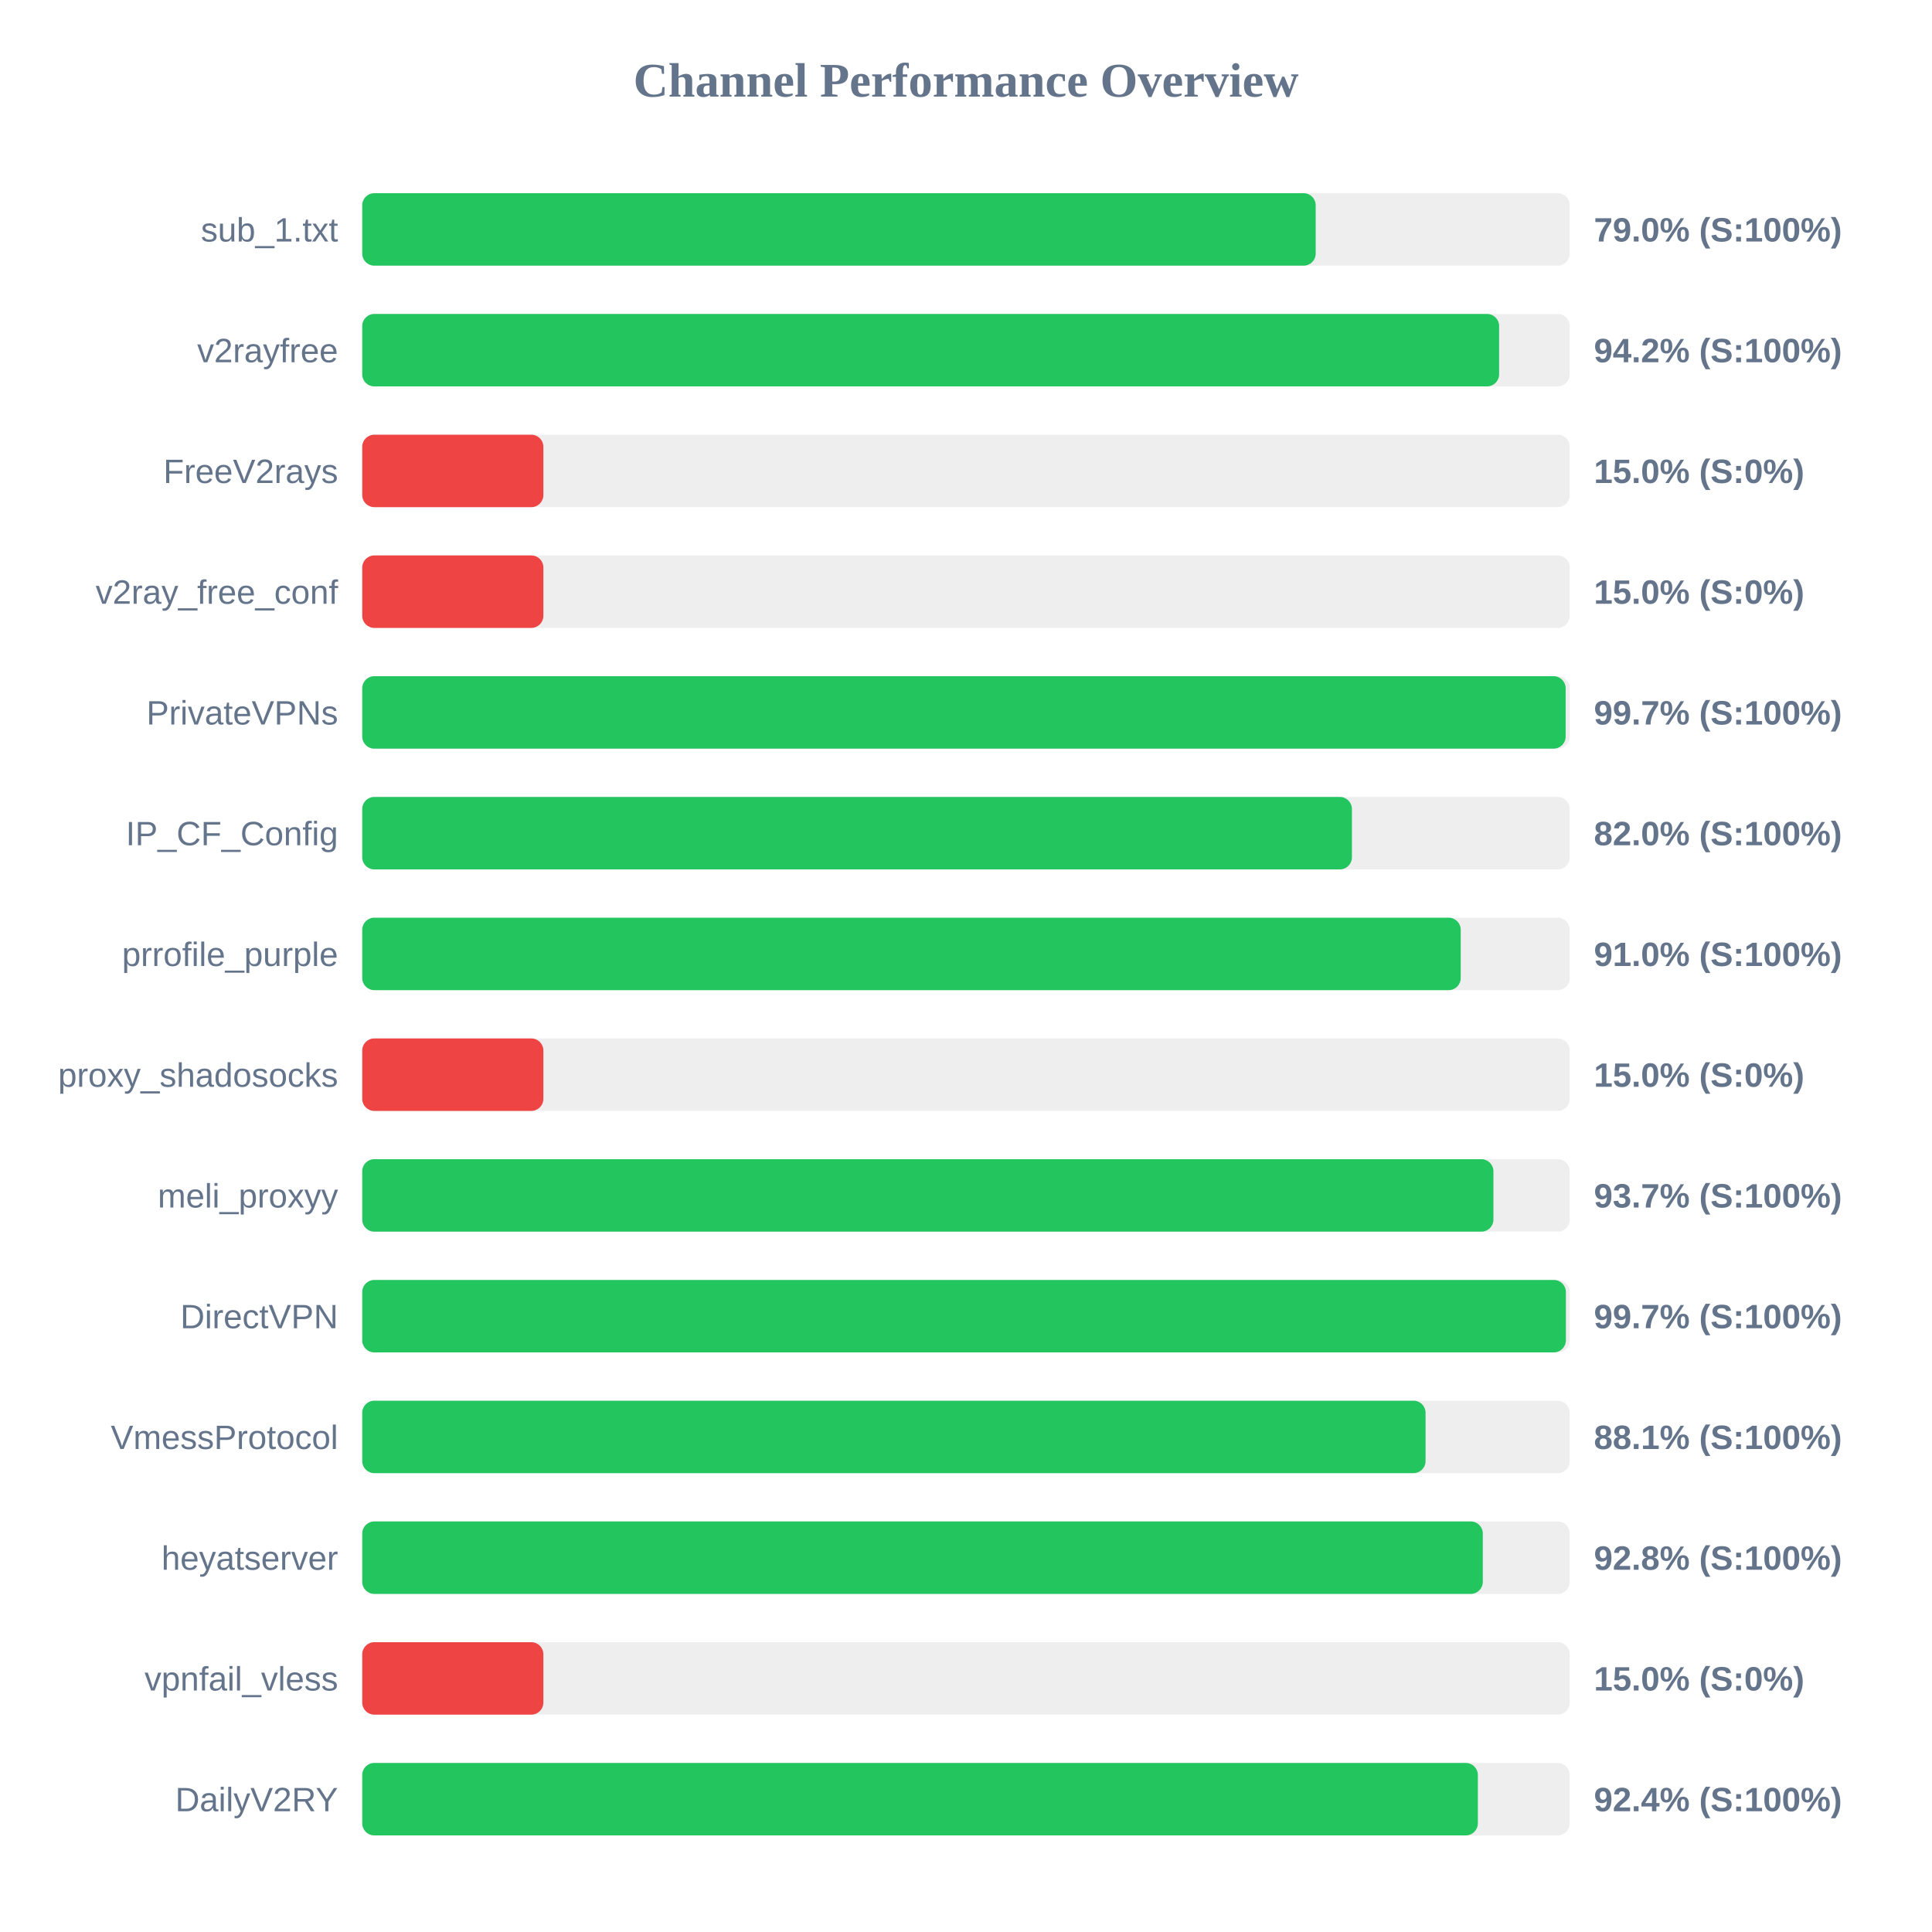
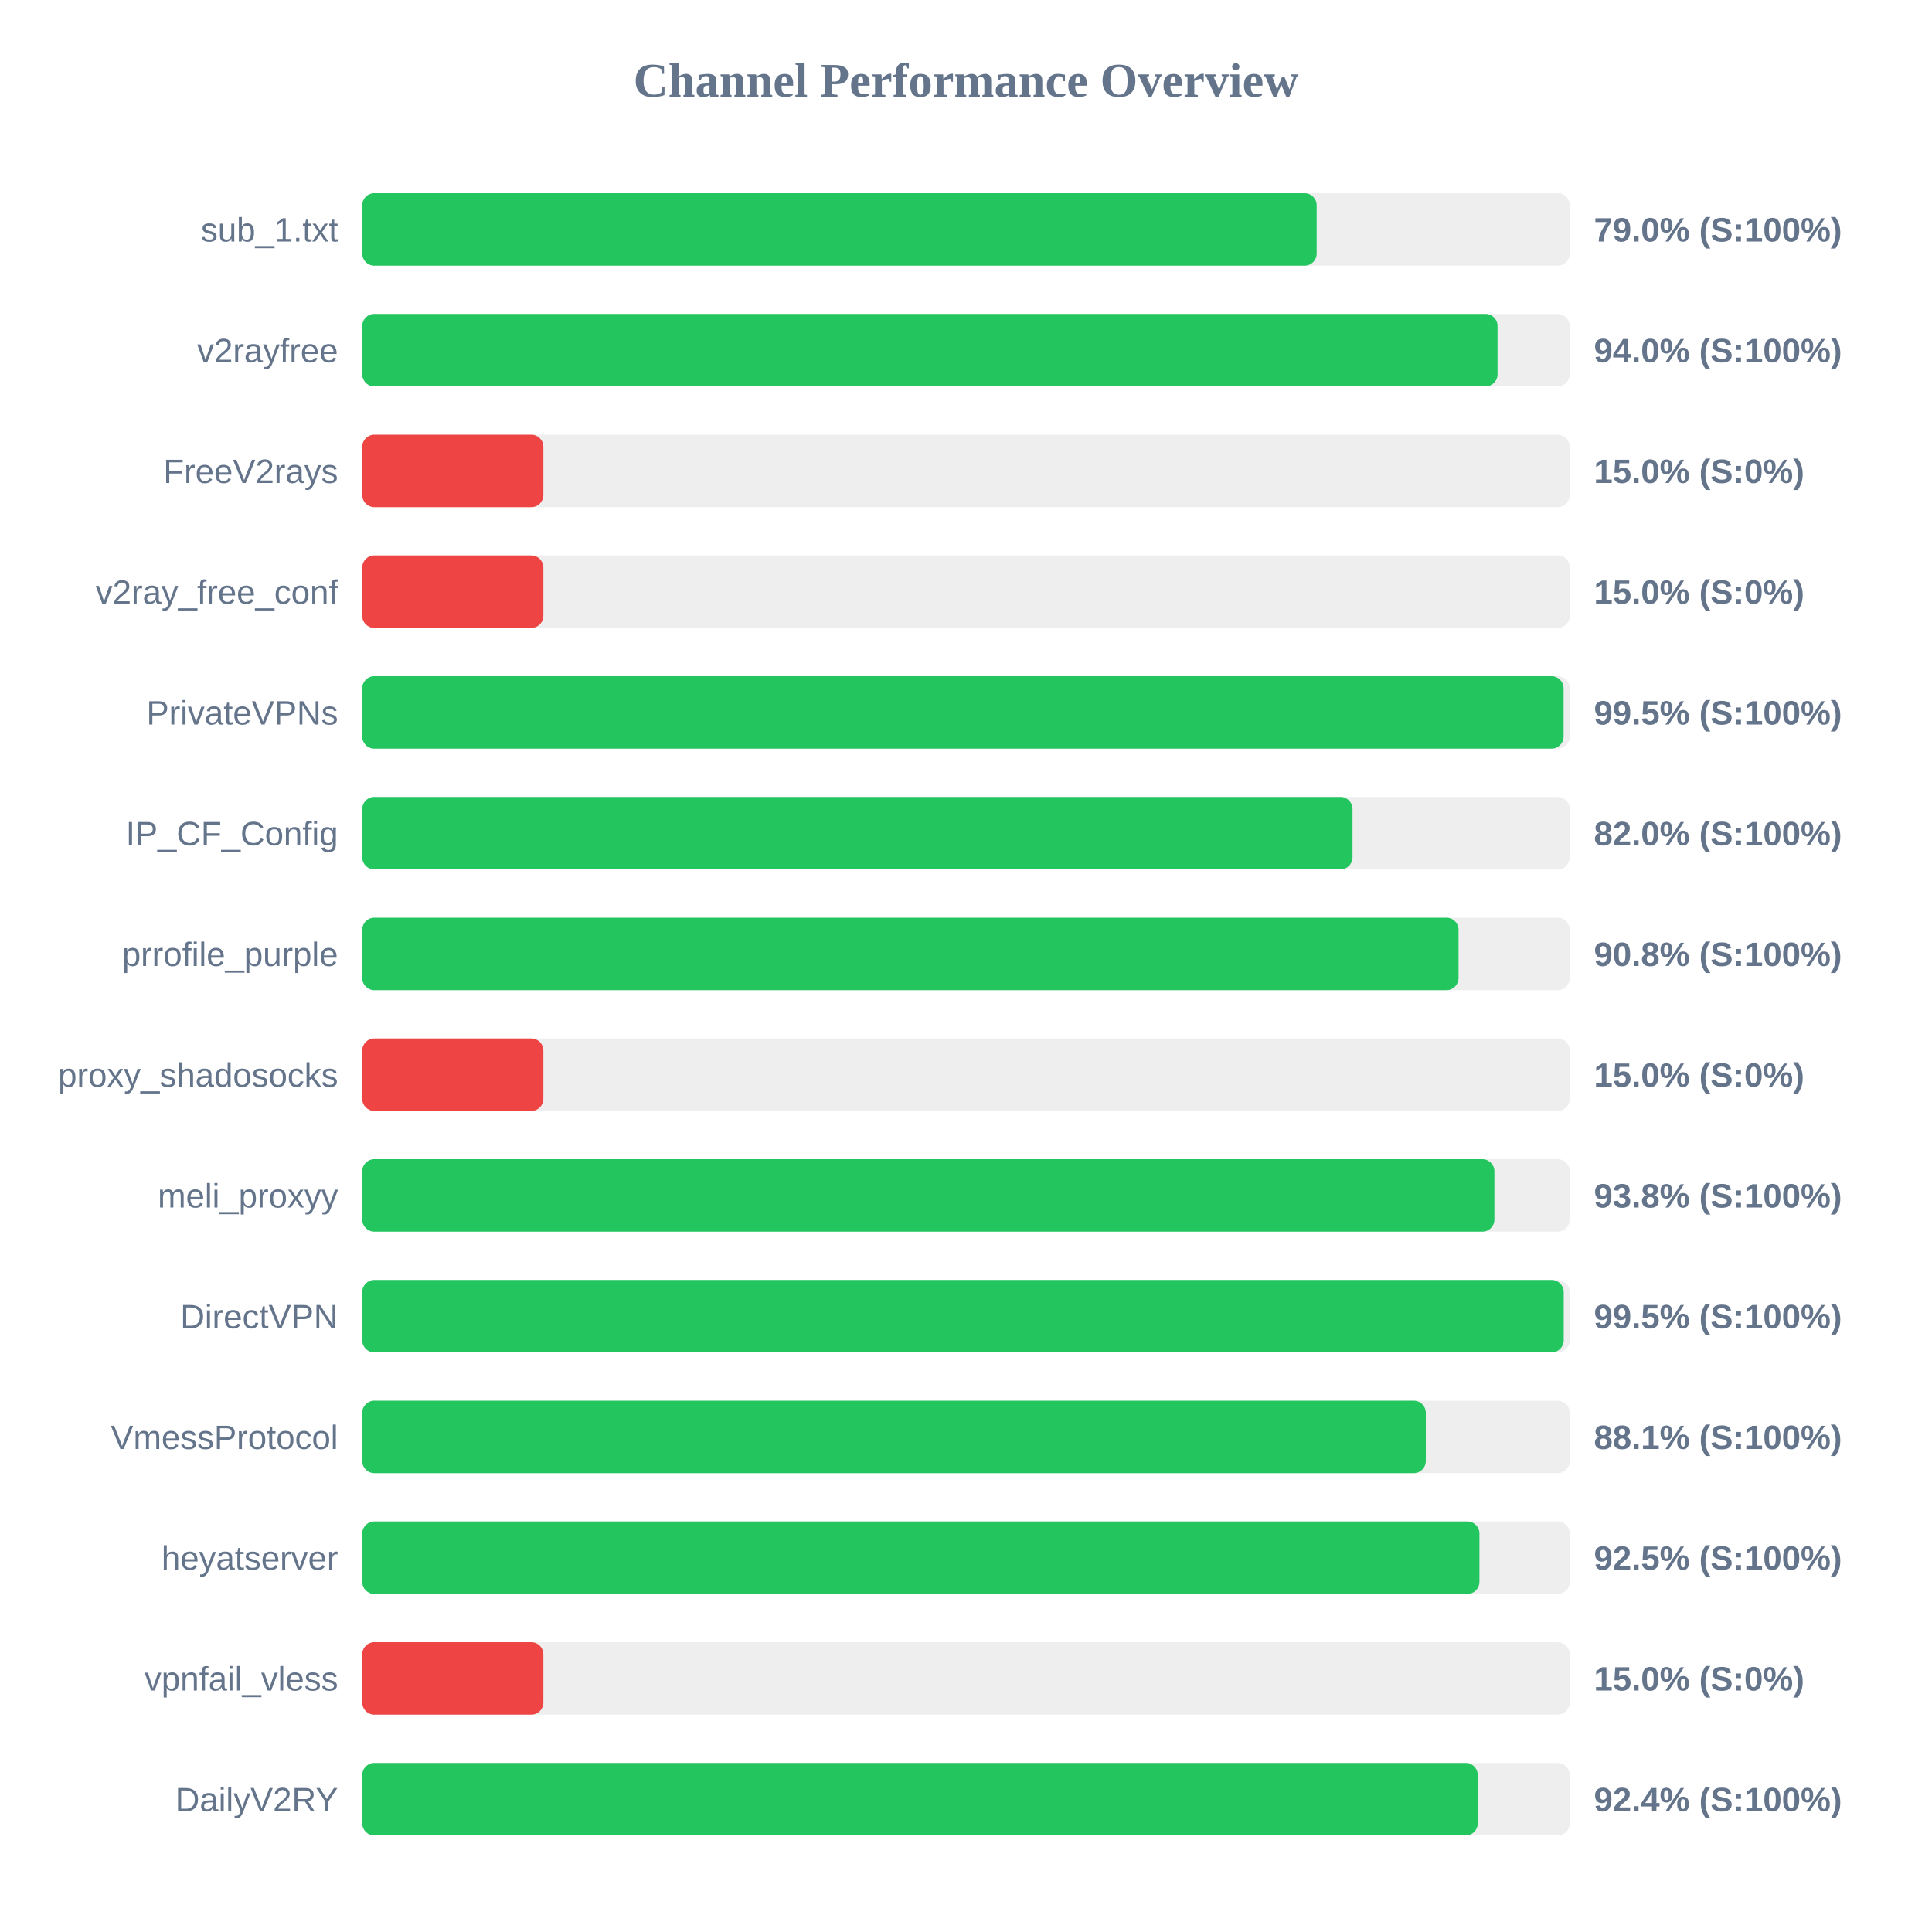
<svg xmlns="http://www.w3.org/2000/svg" width="800" height="800" version="1.1">
  <style>
        .row { font: 14px Arial; fill: #64748b; }
        .score { font: bold 14px Arial; fill: #64748b; }
    </style>
  <text x="400" y="40" text-anchor="middle" font-size="20px" font-weight="bold" fill="#64748b">Channel Performance Overview</text>
  <rect x="150" y="80" width="500" height="30" fill="#eee" rx="5" />
-   <rect x="150" y="80" width="394.8" height="30" fill="#22c55e" rx="5" />
+   <rect x="150" y="80" width="395.2" height="30" fill="#22c55e" rx="5" />
  <text x="140" y="100" text-anchor="end" class="row">sub_1.txt</text>
  <text x="660" y="100" text-anchor="start" class="score">79.0% (S:100%)</text>
  <rect x="150" y="130" width="500" height="30" fill="#eee" rx="5" />
-   <rect x="150" y="130" width="470.75" height="30" fill="#22c55e" rx="5" />
+   <rect x="150" y="130" width="470.1" height="30" fill="#22c55e" rx="5" />
  <text x="140" y="150" text-anchor="end" class="row">v2rayfree</text>
-   <text x="660" y="150" text-anchor="start" class="score">94.2% (S:100%)</text>
+   <text x="660" y="150" text-anchor="start" class="score">94.0% (S:100%)</text>
  <rect x="150" y="180" width="500" height="30" fill="#eee" rx="5" />
  <rect x="150" y="180" width="75.0" height="30" fill="#ef4444" rx="5" />
  <text x="140" y="200" text-anchor="end" class="row">FreeV2rays</text>
  <text x="660" y="200" text-anchor="start" class="score">15.0% (S:0%)</text>
  <rect x="150" y="230" width="500" height="30" fill="#eee" rx="5" />
  <rect x="150" y="230" width="75.0" height="30" fill="#ef4444" rx="5" />
  <text x="140" y="250" text-anchor="end" class="row">v2ray_free_conf</text>
  <text x="660" y="250" text-anchor="start" class="score">15.0% (S:0%)</text>
  <rect x="150" y="280" width="500" height="30" fill="#eee" rx="5" />
-   <rect x="150" y="280" width="498.3" height="30" fill="#22c55e" rx="5" />
+   <rect x="150" y="280" width="497.45" height="30" fill="#22c55e" rx="5" />
  <text x="140" y="300" text-anchor="end" class="row">PrivateVPNs</text>
-   <text x="660" y="300" text-anchor="start" class="score">99.7% (S:100%)</text>
+   <text x="660" y="300" text-anchor="start" class="score">99.5% (S:100%)</text>
  <rect x="150" y="330" width="500" height="30" fill="#eee" rx="5" />
-   <rect x="150" y="330" width="409.8" height="30" fill="#22c55e" rx="5" />
+   <rect x="150" y="330" width="410.05" height="30" fill="#22c55e" rx="5" />
  <text x="140" y="350" text-anchor="end" class="row">IP_CF_Config</text>
  <text x="660" y="350" text-anchor="start" class="score">82.0% (S:100%)</text>
  <rect x="150" y="380" width="500" height="30" fill="#eee" rx="5" />
-   <rect x="150" y="380" width="454.85" height="30" fill="#22c55e" rx="5" />
+   <rect x="150" y="380" width="453.95" height="30" fill="#22c55e" rx="5" />
  <text x="140" y="400" text-anchor="end" class="row">prrofile_purple</text>
-   <text x="660" y="400" text-anchor="start" class="score">91.0% (S:100%)</text>
+   <text x="660" y="400" text-anchor="start" class="score">90.8% (S:100%)</text>
  <rect x="150" y="430" width="500" height="30" fill="#eee" rx="5" />
  <rect x="150" y="430" width="75.0" height="30" fill="#ef4444" rx="5" />
  <text x="140" y="450" text-anchor="end" class="row">proxy_shadosocks</text>
  <text x="660" y="450" text-anchor="start" class="score">15.0% (S:0%)</text>
  <rect x="150" y="480" width="500" height="30" fill="#eee" rx="5" />
-   <rect x="150" y="480" width="468.4" height="30" fill="#22c55e" rx="5" />
+   <rect x="150" y="480" width="468.8" height="30" fill="#22c55e" rx="5" />
  <text x="140" y="500" text-anchor="end" class="row">meli_proxyy</text>
-   <text x="660" y="500" text-anchor="start" class="score">93.7% (S:100%)</text>
+   <text x="660" y="500" text-anchor="start" class="score">93.8% (S:100%)</text>
  <rect x="150" y="530" width="500" height="30" fill="#eee" rx="5" />
-   <rect x="150" y="530" width="498.4" height="30" fill="#22c55e" rx="5" />
+   <rect x="150" y="530" width="497.5" height="30" fill="#22c55e" rx="5" />
  <text x="140" y="550" text-anchor="end" class="row">DirectVPN</text>
-   <text x="660" y="550" text-anchor="start" class="score">99.7% (S:100%)</text>
+   <text x="660" y="550" text-anchor="start" class="score">99.5% (S:100%)</text>
  <rect x="150" y="580" width="500" height="30" fill="#eee" rx="5" />
-   <rect x="150" y="580" width="440.3" height="30" fill="#22c55e" rx="5" />
+   <rect x="150" y="580" width="440.4" height="30" fill="#22c55e" rx="5" />
  <text x="140" y="600" text-anchor="end" class="row">VmessProtocol</text>
  <text x="660" y="600" text-anchor="start" class="score">88.1% (S:100%)</text>
  <rect x="150" y="630" width="500" height="30" fill="#eee" rx="5" />
-   <rect x="150" y="630" width="464.0" height="30" fill="#22c55e" rx="5" />
+   <rect x="150" y="630" width="462.6" height="30" fill="#22c55e" rx="5" />
  <text x="140" y="650" text-anchor="end" class="row">heyatserver</text>
-   <text x="660" y="650" text-anchor="start" class="score">92.8% (S:100%)</text>
+   <text x="660" y="650" text-anchor="start" class="score">92.5% (S:100%)</text>
  <rect x="150" y="680" width="500" height="30" fill="#eee" rx="5" />
  <rect x="150" y="680" width="75.0" height="30" fill="#ef4444" rx="5" />
  <text x="140" y="700" text-anchor="end" class="row">vpnfail_vless</text>
  <text x="660" y="700" text-anchor="start" class="score">15.0% (S:0%)</text>
  <rect x="150" y="730" width="500" height="30" fill="#eee" rx="5" />
-   <rect x="150" y="730" width="461.95" height="30" fill="#22c55e" rx="5" />
+   <rect x="150" y="730" width="461.9" height="30" fill="#22c55e" rx="5" />
  <text x="140" y="750" text-anchor="end" class="row">DailyV2RY</text>
  <text x="660" y="750" text-anchor="start" class="score">92.4% (S:100%)</text>
</svg>
